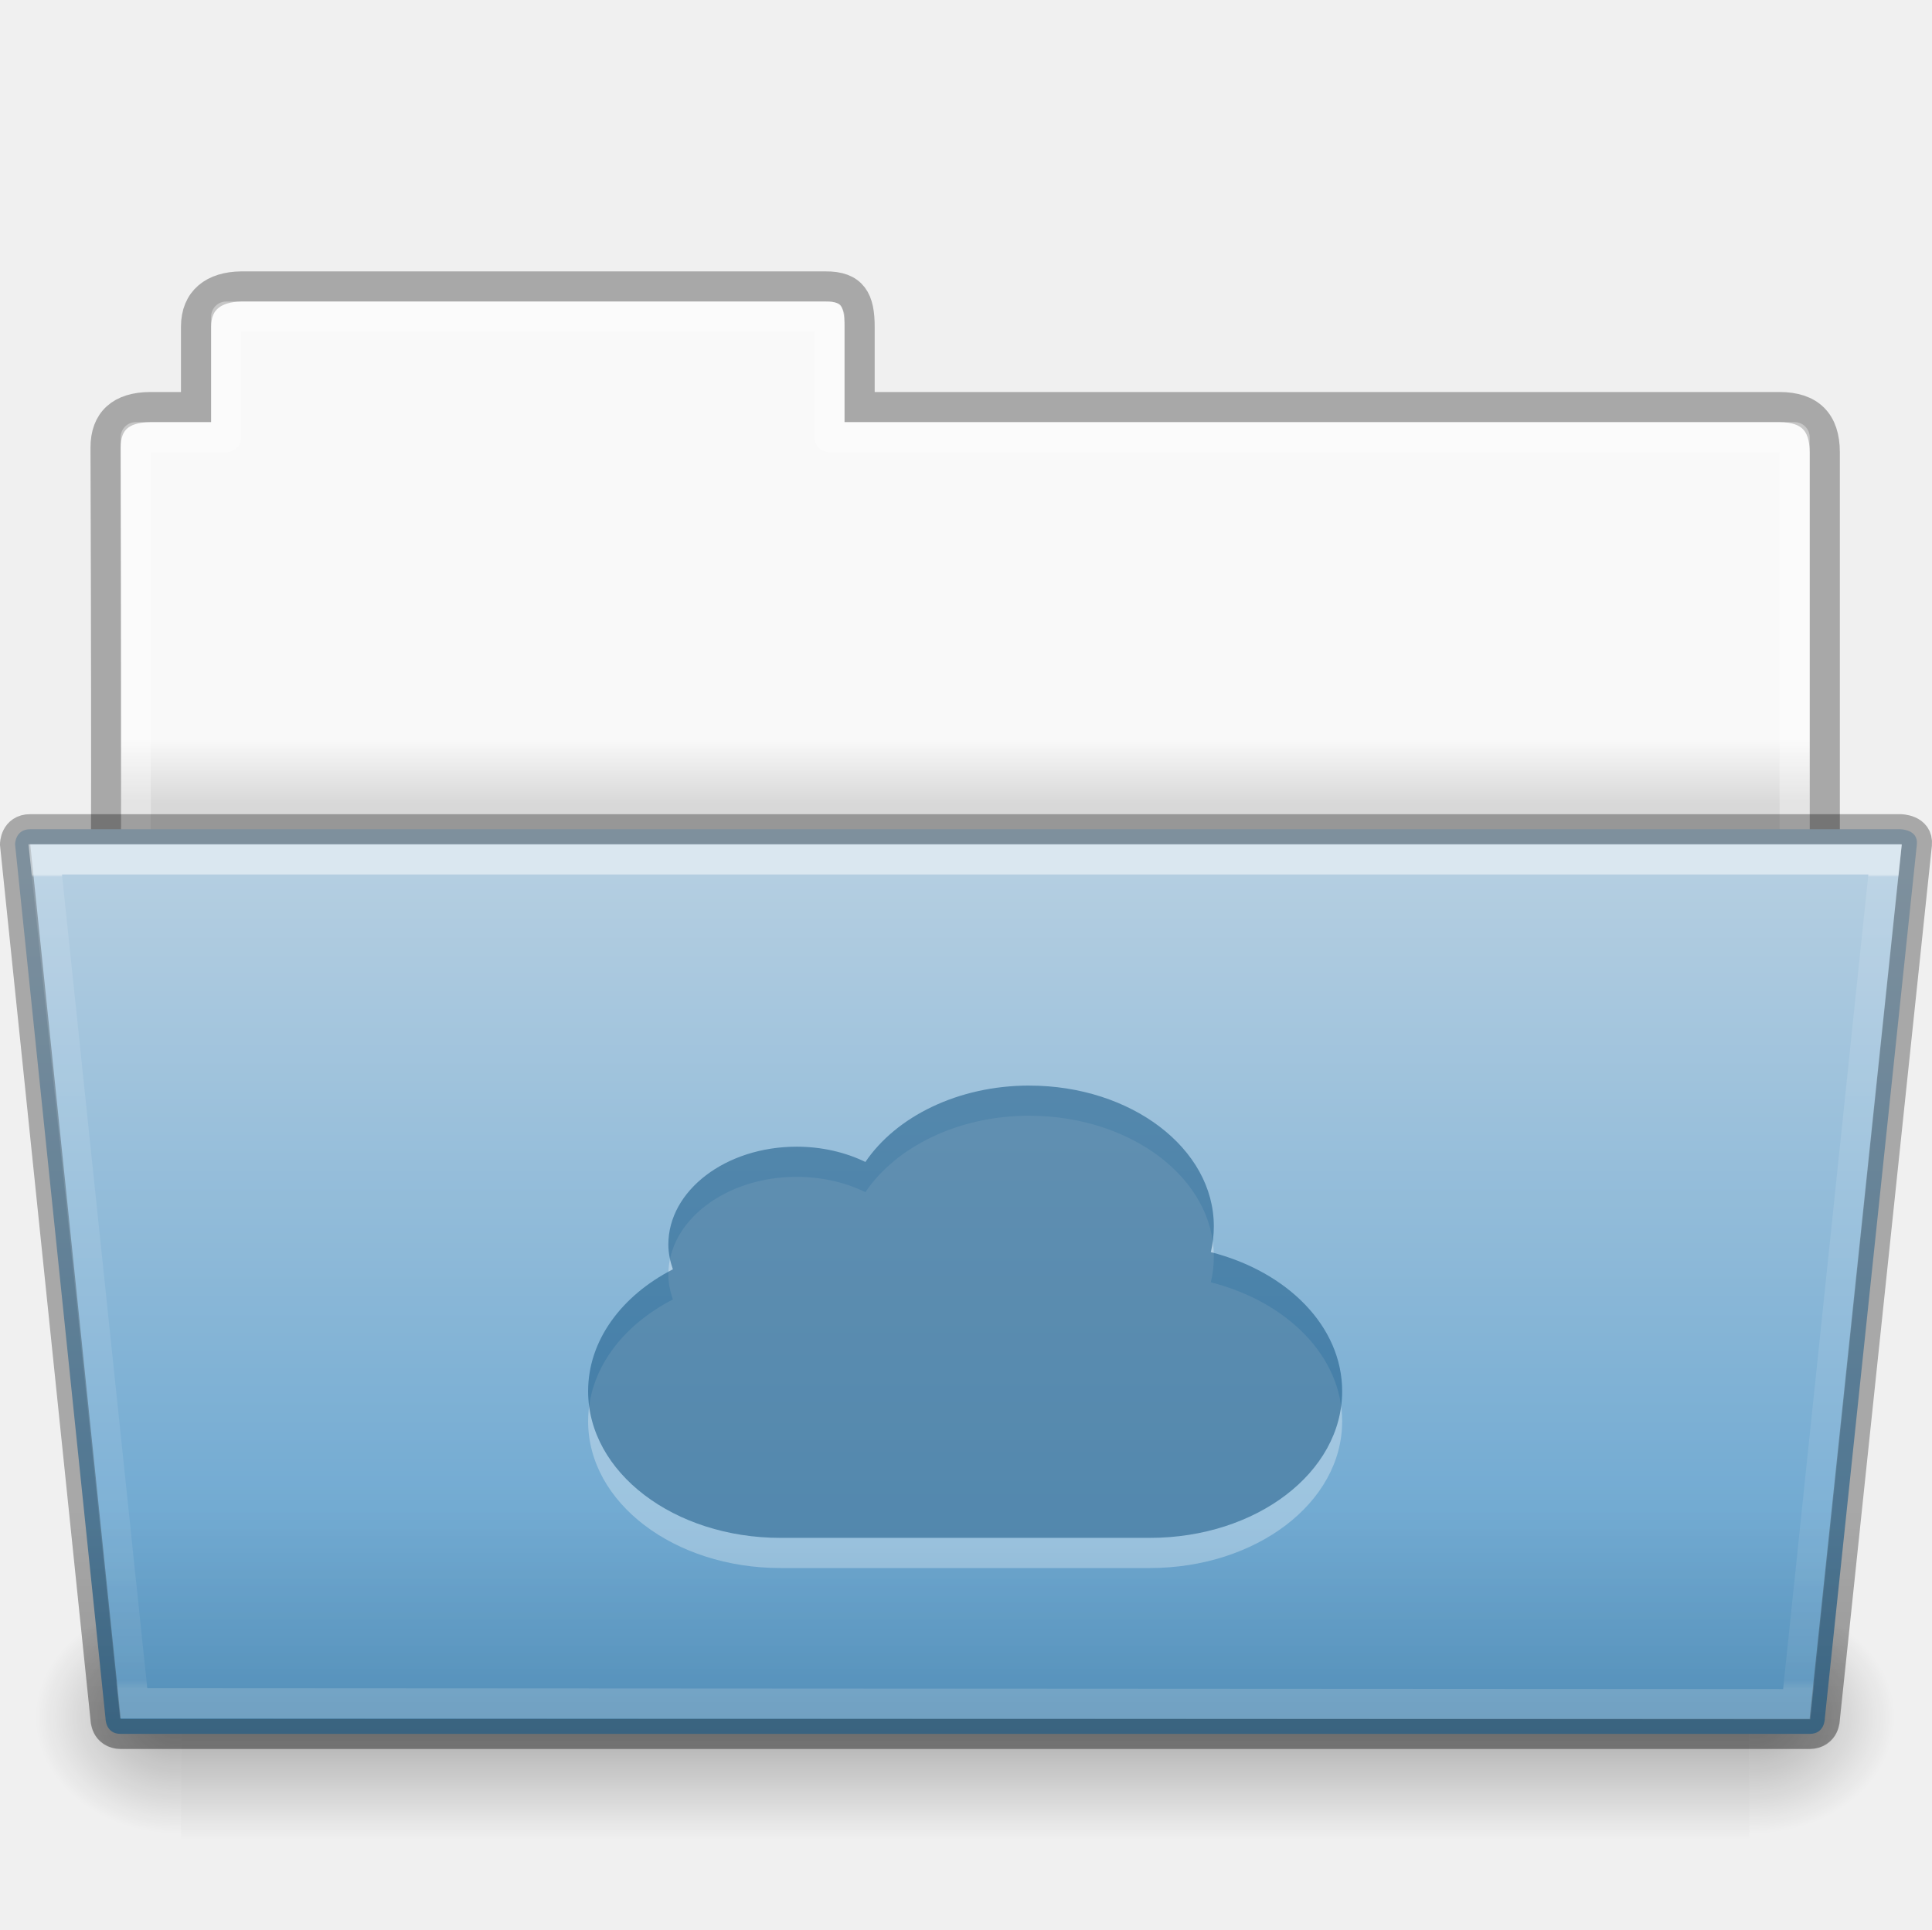
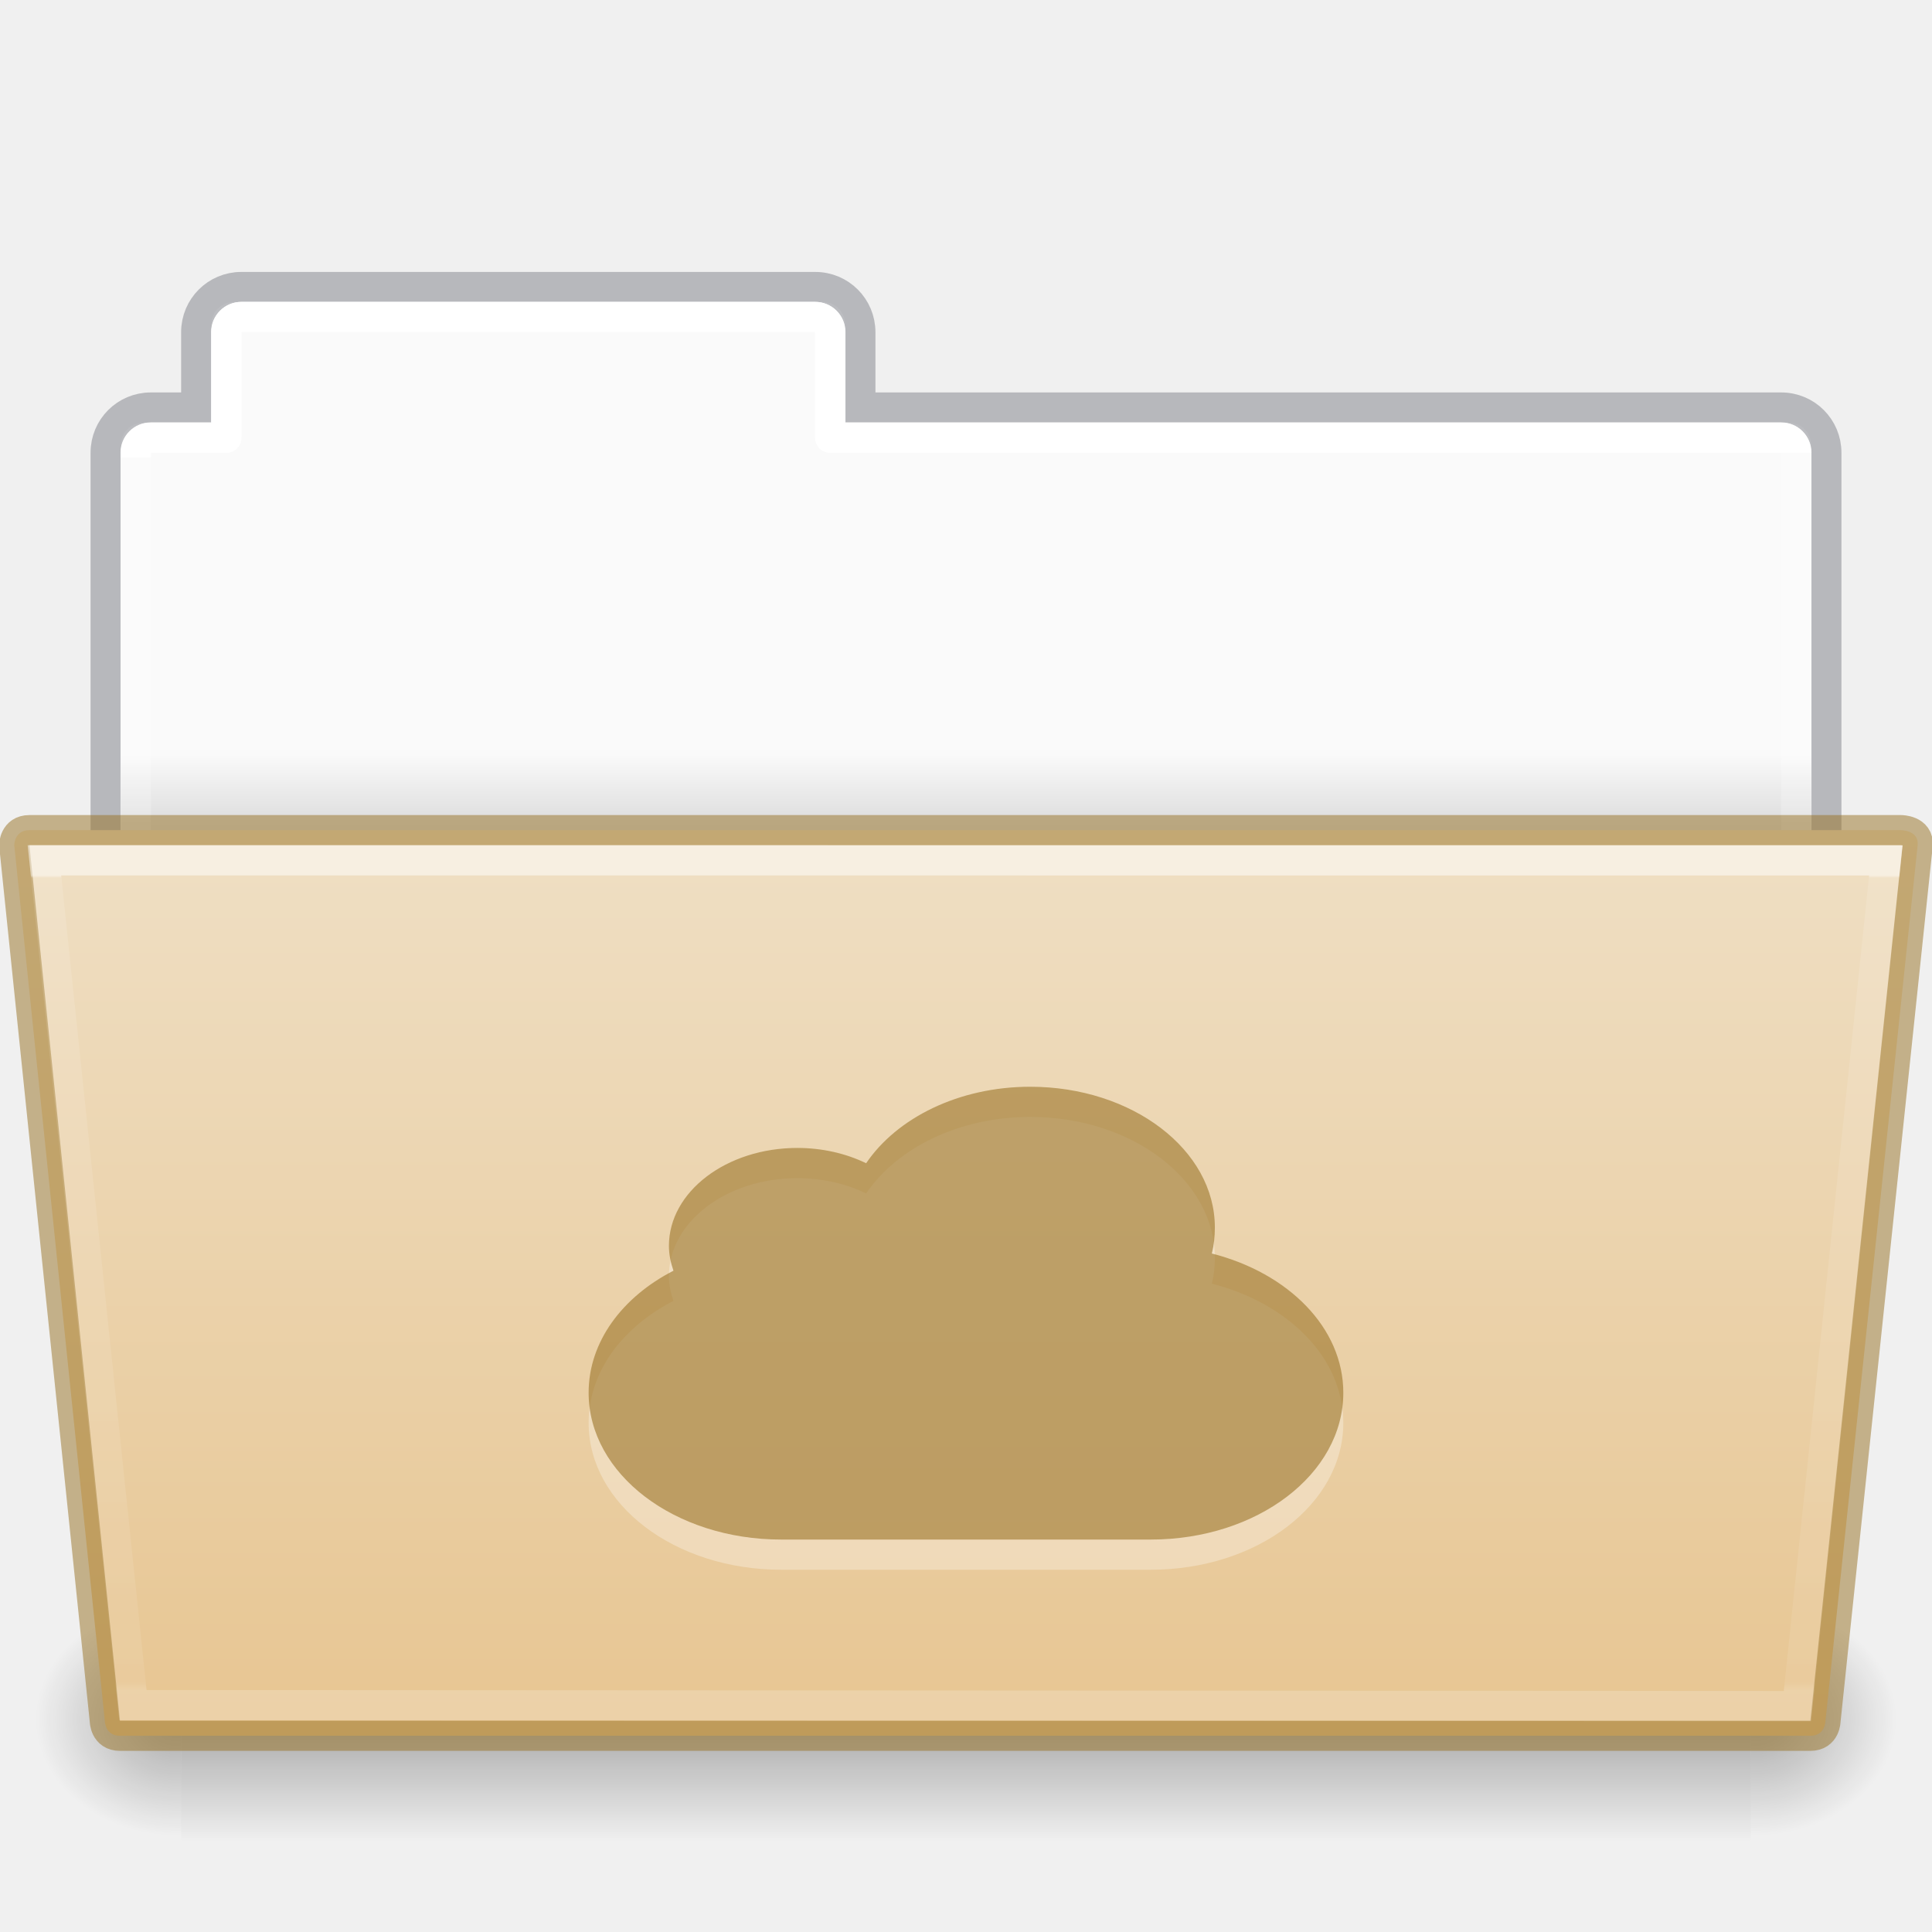
- <svg xmlns="http://www.w3.org/2000/svg" xmlns:xlink="http://www.w3.org/1999/xlink" height="64" id="svg11300" style="display:inline;enable-background:new" version="1.0" viewBox="0 0 64.055 64" width="64.055">
-   <defs id="defs3">
-     <linearGradient id="linearGradient4712">
-       <stop id="stop4708" offset="0" style="stop-color:#000000;stop-opacity:1;" />
-       <stop id="stop4710" offset="1" style="stop-color:#000000;stop-opacity:0;" />
+ <svg xmlns="http://www.w3.org/2000/svg" xmlns:xlink="http://www.w3.org/1999/xlink" version="1.1" width="64" height="64" id="svg22774">
+   <defs id="defs22776">
+     <linearGradient id="linearGradient1096">
+       <stop offset="0" style="stop-color:#ffffff;stop-opacity:1" id="stop1088" />
+       <stop offset="0" style="stop-color:#ffffff;stop-opacity:0.235" id="stop1090" />
+       <stop offset="1" style="stop-color:#ffffff;stop-opacity:0.157" id="stop1092" />
+       <stop offset="1" style="stop-color:#ffffff;stop-opacity:0.392" id="stop1094" />
    </linearGradient>
+     <linearGradient id="linearGradient960">
+       <stop offset="0" style="stop-color:#fafafa;stop-opacity:1" id="stop956" />
+       <stop offset="1" style="stop-color:#d4d4d4;stop-opacity:1" id="stop958" />
+     </linearGradient>
+     <linearGradient x1="44.656" y1="44" x2="44.656" y2="119.974" id="linearGradient5954" xlink:href="#linearGradient4632-0-6-4-4-4" gradientUnits="userSpaceOnUse" gradientTransform="matrix(0.5041322,0,0,0.4000005,6.163637,9.882892)" />
+     <linearGradient id="linearGradient4632-0-6-4-4-4">
+       <stop id="stop4634-4-4-7-4" style="stop-color:#efdfc4;stop-opacity:1" offset="0" />
+       <stop id="stop4636-3-1-5-9" style="stop-color:#e7c591;stop-opacity:1" offset="1" />
+     </linearGradient>
+     <radialGradient cx="605.714" cy="486.648" r="117.143" fx="605.714" fy="486.648" id="radialGradient5950" xlink:href="#linearGradient5060-820-8" gradientUnits="userSpaceOnUse" gradientTransform="matrix(-0.04016195,0,0,0.0329426,30.20468,40.92132)" />
+     <linearGradient id="linearGradient5060-820-8">
+       <stop id="stop2681-37" style="stop-color:#000000;stop-opacity:1" offset="0" />
+       <stop id="stop2683-05" style="stop-color:#000000;stop-opacity:0" offset="1" />
+     </linearGradient>
+     <linearGradient x1="302.857" y1="366.648" x2="302.857" y2="609.505" id="linearGradient5946" xlink:href="#linearGradient5048-585-1" gradientUnits="userSpaceOnUse" gradientTransform="matrix(0.1076923,0,0,0.03294117,-6.922415,40.92219)" />
+     <linearGradient id="linearGradient5048-585-1">
+       <stop id="stop2667-0" style="stop-color:#000000;stop-opacity:0" offset="0" />
+       <stop id="stop2669-91" style="stop-color:#000000;stop-opacity:1" offset="0.5" />
+       <stop id="stop2671-6" style="stop-color:#000000;stop-opacity:0" offset="1" />
+     </linearGradient>
+     <radialGradient cx="605.714" cy="486.648" r="117.143" fx="605.714" fy="486.648" id="radialGradient5942" xlink:href="#linearGradient5060-820-8" gradientUnits="userSpaceOnUse" gradientTransform="matrix(0.04016195,0,0,0.0329426,33.79665,40.92132)" />
+     <linearGradient x1="62.989" y1="20.326" x2="62.989" y2="22.652" id="linearGradient22772" xlink:href="#linearGradient960" gradientUnits="userSpaceOnUse" gradientTransform="matrix(1.313553,0,0,1.290055,-55.48495,-1.22186)" />
+     <linearGradient xlink:href="#linearGradient1096" id="linearGradient1086" gradientUnits="userSpaceOnUse" gradientTransform="matrix(1.321028,0,0,1.26798,-70.72988,0.1738103)" x1="97.447" y1="11.693" x2="97.539" y2="44.028" />
+     <linearGradient gradientTransform="matrix(0.8918614,0,0,0.8679271,4.093162,37.57512)" gradientUnits="userSpaceOnUse" xlink:href="#34542" id="linearGradient4191" x1="27.335" x2="27.335" y1="-9.88" y2="21.229" />
    <linearGradient id="34542">
      <stop id="stop3456-4-9-38-1-8" offset="0" style="stop-color:#ffffff;stop-opacity:1" />
      <stop id="stop3458-39-80-3-5-5" offset="0.003" style="stop-color:#ffffff;stop-opacity:0.235" />
      <stop id="stop3460-7-0-2-4-2" offset="0.99" style="stop-color:#ffffff;stop-opacity:0.157" />
      <stop id="stop3462-0-9-8-7-2" offset="1" style="stop-color:#ffffff;stop-opacity:0.392" />
    </linearGradient>
-     <linearGradient id="4632">
-       <stop id="stop4634-4-4-7-7-4" offset="0" style="stop-color:#b4cee1;stop-opacity:1" />
-       <stop id="stop4636-3-1-5-1-3" offset="1" style="stop-color:#5d9fcd;stop-opacity:1" />
-     </linearGradient>
-     <linearGradient id="50485">
-       <stop id="stop2667-18" offset="0" style="stop-color:#000000;stop-opacity:0" />
-       <stop id="stop2669-9" offset="0.5" style="stop-color:#000000;stop-opacity:1" />
-       <stop id="stop2671-33" offset="1" style="stop-color:#000000;stop-opacity:0" />
-     </linearGradient>
-     <linearGradient id="46464">
-       <stop id="stop4648-8-0-3-6" offset="0" style="stop-color:#f9f9f9;stop-opacity:1" />
-       <stop id="stop4650-1-7-3-4" offset="1" style="stop-color:#d8d8d8;stop-opacity:1" />
-     </linearGradient>
-     <linearGradient id="61299">
-       <stop id="stop4661" offset="0" style="stop-color:#000000;stop-opacity:0.498" />
-       <stop id="stop4663" offset="1" style="stop-color:#000000;stop-opacity:0" />
-     </linearGradient>
-     <linearGradient gradientTransform="matrix(1.384718,0,0,1.381411,129.3788,143.3434)" gradientUnits="userSpaceOnUse" xlink:href="#46464" id="linearGradient1557" x1="63.412" x2="63.412" y1="19.664" y2="21.216" />
-     <radialGradient cx="605.714" cy="486.648" fx="605.714" fy="486.648" gradientTransform="matrix(0.04016195,0,0,0.0329426,233.796,186.9213)" gradientUnits="userSpaceOnUse" xlink:href="#linearGradient4712" id="radialGradient1559" r="117.143" />
-     <linearGradient gradientTransform="matrix(0.1076923,0,0,0.03294117,193.0769,186.9222)" gradientUnits="userSpaceOnUse" xlink:href="#50485" id="linearGradient1561" x1="302.857" x2="302.857" y1="366.648" y2="609.505" />
-     <radialGradient cx="605.714" cy="486.648" fx="605.714" fy="486.648" gradientTransform="matrix(-0.04016195,0,0,0.0329426,230.204,186.9213)" gradientUnits="userSpaceOnUse" xlink:href="#linearGradient4712" id="radialGradient1563" r="117.143" />
-     <linearGradient gradientTransform="matrix(0.6444443,0,0,0.5413532,201.5334,179.4887)" gradientUnits="userSpaceOnUse" xlink:href="#4632" id="linearGradient1565" x1="36.414" x2="36.414" y1="-8.292" y2="43.431" />
-     <linearGradient gradientTransform="matrix(0.8918614,0,0,0.8679271,204.1207,183.575)" gradientUnits="userSpaceOnUse" xlink:href="#34542" id="linearGradient1567" x1="27.335" x2="27.335" y1="-9.88" y2="21.229" />
-     <linearGradient gradientTransform="translate(0,-60)" gradientUnits="userSpaceOnUse" xlink:href="#61299" id="linearGradient1569" x1="232" x2="232" y1="270" y2="256" />
  </defs>
-   <g id="g153" transform="translate(-2544,-146)">
-     <g id="g9690">
-       <g id="use5590" transform="translate(2344)">
-         <path d="m 207.5,156 c -0.277,0 -0.5,0.223 -0.5,0.5 v 3.5 h -2.5 c -0.277,0 -0.5,0.223 -0.5,0.5 v 15.5 h 56 v -15.5 c 0,-0.277 -0.223,-0.5 -0.5,-0.5 h -31.5 v -3.5 c 0,-0.277 -0.223,-0.5 -0.5,-0.5 z" id="path1537" style="color:#000000;display:inline;overflow:visible;visibility:visible;fill:url(#linearGradient1557);fill-opacity:1;fill-rule:nonzero;stroke:none;stroke-width:1;marker:none;enable-background:accumulate" />
-         <path d="m 208,155.5 c -0.915,0.01 -1.5,0.456 -1.5,1.333 v 2.667 h -1.506 c -0.995,0 -1.494,0.474 -1.494,1.342 0.046,13.72 -2e-5,15.658 0,15.658 l 57,-0.056 v -15.444 c 0,-1 -0.5,-1.5 -1.5,-1.5 h -30.5 v -2.667 c 0,-0.877 -0.225,-1.344 -1.14,-1.333 z" id="path1539" style="color:#000000;display:inline;overflow:visible;visibility:visible;opacity:0.3;fill:none;stroke:#000000;stroke-width:1;stroke-linecap:butt;stroke-linejoin:miter;stroke-miterlimit:4;stroke-dasharray:none;stroke-dashoffset:0;stroke-opacity:1;marker:none;enable-background:accumulate" />
-         <path d="m 207.5,156.5 v 4 h -3 L 204.5,175.5 h 55 l 2e-5,-15 h -32 v -4 z" id="path1541" style="color:#000000;display:inline;overflow:visible;visibility:visible;opacity:0.3;fill:none;stroke:#ffffff;stroke-width:1;stroke-linecap:round;stroke-linejoin:round;stroke-miterlimit:4;stroke-dasharray:none;stroke-dashoffset:0;stroke-opacity:1;marker:none;enable-background:accumulate" />
-         <path d="m 258,199 c 0,0 0,8 0,8 2.068,0.015 5,-1.792 5,-4 0,-2.208 -2.308,-3.999 -5,-3.999 z" id="path1543" style="display:inline;overflow:visible;visibility:visible;opacity:0.3;fill:url(#radialGradient1559);fill-opacity:1;fill-rule:nonzero;stroke:none;stroke-width:1;marker:none" />
-         <rect height="8" id="rect1545" style="display:inline;overflow:visible;visibility:visible;opacity:0.3;fill:url(#linearGradient1561);fill-opacity:1;fill-rule:nonzero;stroke:none;stroke-width:1;marker:none" width="52" x="206" y="199" />
-         <path d="m 206,199 c 0,0 0,8 0,8 -2.068,0.015 -5,-1.792 -5,-4 0,-2.208 2.308,-3.999 5,-3.999 z" id="path1547" style="display:inline;overflow:visible;visibility:visible;opacity:0.3;fill:url(#radialGradient1563);fill-opacity:1;fill-rule:nonzero;stroke:none;stroke-width:1;marker:none" />
-         <path d="m 200.5,174 3,29 c 0,0 0,0.5 0.5,0.5 h 56 c 0.5,0 0.5,-0.5 0.5,-0.5 l 3.053,-29 C 263.602,173.5 263,173.5 263,173.5 h -62 c -0.5,0 -0.5,0.5 -0.5,0.5 z" id="path1549" style="color:#000000;display:inline;overflow:visible;visibility:visible;fill:url(#linearGradient1565);fill-opacity:1;fill-rule:nonzero;stroke:#000000;stroke-width:1;stroke-miterlimit:4;stroke-dasharray:none;stroke-opacity:0.302;marker:none;enable-background:accumulate" />
-         <path d="m 201.5,174.5 2.932,27.985 55.137,0.031 L 262.5,174.5 Z" id="path1551" style="color:#000000;display:inline;overflow:visible;visibility:visible;opacity:0.5;fill:none;stroke:url(#linearGradient1567);stroke-width:1;stroke-linecap:round;stroke-linejoin:miter;stroke-miterlimit:4;stroke-dasharray:none;stroke-dashoffset:0;stroke-opacity:1;marker:none;enable-background:accumulate" />
-         <path d="m 201,173 c -0.417,0 -0.763,0.283 -0.885,0.527 C 199.993,173.772 200,174 200,174 v 0.025 l 0.002,0.025 3,29 L 203,203 c 0,0 -0.007,0.228 0.115,0.473 C 203.237,203.717 203.583,204 204,204 h 56 c 0.417,0 0.763,-0.283 0.885,-0.527 C 261.007,203.228 261,203 261,203 l -0.002,0.053 3.053,-29.002 v -0.004 c 0.022,-0.224 -0.036,-0.457 -0.154,-0.625 -0.118,-0.168 -0.272,-0.262 -0.402,-0.318 C 263.234,172.991 263,173 263,173 Z m 62.057,0.947 v 0.006 c -1.2e-4,9.3e-4 -0.002,-0.003 -0.002,-0.002 z" id="path1553" style="color:#000000;font-style:normal;font-variant:normal;font-weight:normal;font-stretch:normal;font-size:medium;line-height:normal;font-family:sans-serif;font-variant-ligatures:normal;font-variant-position:normal;font-variant-caps:normal;font-variant-numeric:normal;font-variant-alternates:normal;font-feature-settings:normal;text-indent:0;text-align:start;text-decoration:none;text-decoration-line:none;text-decoration-style:solid;text-decoration-color:#000000;letter-spacing:normal;word-spacing:normal;text-transform:none;writing-mode:lr-tb;direction:ltr;text-orientation:mixed;dominant-baseline:auto;baseline-shift:baseline;text-anchor:start;white-space:normal;shape-padding:0;clip-rule:nonzero;display:inline;overflow:visible;visibility:visible;opacity:0.4;isolation:auto;mix-blend-mode:normal;color-interpolation:sRGB;color-interpolation-filters:linearRGB;solid-color:#000000;solid-opacity:1;vector-effect:none;fill:url(#linearGradient1569);fill-opacity:1;fill-rule:nonzero;stroke:none;stroke-width:1;stroke-linecap:butt;stroke-linejoin:miter;stroke-miterlimit:4;stroke-dasharray:none;stroke-dashoffset:0;stroke-opacity:1;marker:none;color-rendering:auto;image-rendering:auto;shape-rendering:auto;text-rendering:auto;enable-background:accumulate" />
-       </g>
-       <path d="m 2578.128,183 c -2.368,0 -4.419,1.033 -5.436,2.534 a 4.167,3.108 0 0 0 -2.278,-0.507 c -2.35,0 -4.255,1.452 -4.255,3.243 0,0.285 0.059,0.56 0.15,0.824 -1.698,0.872 -2.81,2.357 -2.81,4.04 0,2.696 2.847,4.866 6.383,4.866 h 12.235 c 3.535,0 6.382,-2.17 6.382,-4.865 0,-2.152 -1.823,-3.966 -4.355,-4.611 0.069,-0.28 0.1,-0.566 0.1,-0.861 0,-2.575 -2.739,-4.662 -6.118,-4.662 z" id="path9638" overflow="visible" style="color:#000000;overflow:visible;opacity:0.3;vector-effect:none;fill:#ffffff;fill-opacity:1;stroke:none;stroke-width:2.73;stroke-linecap:butt;stroke-linejoin:miter;stroke-miterlimit:4;stroke-dasharray:none;stroke-dashoffset:0;stroke-opacity:1;marker:none" />
-       <path d="m 2578.128,182 c -2.368,0 -4.419,1.033 -5.436,2.534 a 4.167,3.108 0 0 0 -2.278,-0.507 c -2.35,0 -4.255,1.452 -4.255,3.243 0,0.285 0.059,0.56 0.15,0.824 -1.698,0.872 -2.81,2.357 -2.81,4.04 0,2.696 2.847,4.866 6.383,4.866 h 12.235 c 3.535,0 6.382,-2.17 6.382,-4.865 0,-2.152 -1.823,-3.966 -4.355,-4.611 0.069,-0.28 0.1,-0.566 0.1,-0.861 0,-2.575 -2.739,-4.662 -6.118,-4.662 z" id="path66" overflow="visible" style="color:#000000;overflow:visible;opacity:0.55;vector-effect:none;fill:#175785;fill-opacity:1;stroke:none;stroke-width:2.73;stroke-linecap:butt;stroke-linejoin:miter;stroke-miterlimit:4;stroke-dasharray:none;stroke-dashoffset:0;stroke-opacity:1;marker:none" />
-     </g>
-   </g>
+   <path style="opacity:1;vector-effect:none;fill:url(#linearGradient22772);fill-opacity:1;stroke:none;stroke-width:1;stroke-linecap:butt;stroke-linejoin:miter;stroke-miterlimit:4;stroke-dasharray:none;stroke-dashoffset:0;stroke-opacity:1;marker:none" d="M 7.75,10 C 7.335,10 7,10.335 7,10.75 V 14 H 4.75 C 4.335,14 4,14.335 4,14.75 v 14.5 C 4,29.666 4.335,30 4.75,30 h 54.5 C 59.666,30 60,29.666 60,29.25 V 14.75 C 60,14.335 59.666,14 59.25,14 H 28 V 10.75 C 28,10.335 27.666,10 27.25,10 Z" id="rect878" />
+   <path style="opacity:0.5;vector-effect:none;fill:none;fill-opacity:1;stroke:#7e8087;stroke-width:0.992;stroke-linecap:square;stroke-linejoin:miter;stroke-miterlimit:4;stroke-dasharray:none;stroke-dashoffset:0;stroke-opacity:1" d="m 7.996,9.504 c -0.831,0 -1.5,0.669 -1.5,1.5 v 2.492 h -1.5 c -0.831,0 -1.5,0.669 -1.5,1.5 V 29.004 H 60.504 V 14.996 c 0,-0.831 -0.669,-1.5 -1.5,-1.5 h -30.5 v -2.492 c 0,-0.831 -0.669,-1.5 -1.5,-1.5 z" id="rect878-6" />
+   <path style="opacity:1;vector-effect:none;fill:none;fill-opacity:1;stroke:url(#linearGradient1086);stroke-width:1;stroke-linecap:round;stroke-linejoin:round;stroke-miterlimit:4;stroke-dasharray:none;stroke-dashoffset:0;stroke-opacity:1;marker:none;font-variant-east_asian:normal" d="m 8,10.5 c -0.277,0 -0.5,0.223 -0.5,0.5 v 3.5 H 5 c -0.277,0 -0.5,0.223 -0.5,0.5 v 13 h 55 V 15 c 0,-0.277 -0.223,-0.5 -0.5,-0.5 H 27.5 V 11 c 0,-0.277 -0.223,-0.5 -0.5,-0.5 z" id="rect962" />
+   <path style="display:inline;overflow:visible;visibility:visible;opacity:0.3;fill:url(#radialGradient5942);fill-opacity:1;fill-rule:nonzero;stroke:none;stroke-width:1;marker:none" id="path3411" d="m 58.001,53 c 0,0 0,8 0,8 2.068,0.015 5,-1.792 5,-4 0,-2.208 -2.308,-3.999 -5,-3.999 z" />
+   <rect style="display:inline;overflow:visible;visibility:visible;opacity:0.3;fill:url(#linearGradient5946);fill-opacity:1;fill-rule:nonzero;stroke:none;stroke-width:1;marker:none" id="rect4173-14" y="53" x="6.001" height="8" width="52" />
+   <path style="display:inline;overflow:visible;visibility:visible;opacity:0.3;fill:url(#radialGradient5950);fill-opacity:1;fill-rule:nonzero;stroke:none;stroke-width:1;marker:none" id="path5018-7" d="m 6.001,53 c 0,0 0,8 0,8 -2.068,0.015 -5,-1.792 -5,-4 0,-2.208 2.308,-3.999 5,-3.999 z" />
+   <path style="color:#000000;display:inline;overflow:visible;visibility:visible;fill:url(#linearGradient5954);fill-opacity:1;fill-rule:nonzero;stroke:#987124;stroke-width:1;stroke-miterlimit:4;stroke-dasharray:none;stroke-opacity:0.498;marker:none;enable-background:accumulate;font-variant-east_asian:normal;opacity:1;vector-effect:none;stroke-linecap:butt;stroke-linejoin:miter;stroke-dashoffset:0" id="path4181" d="m 0.472,28 3,29 c 0,0 0,0.5 0.5,0.5 h 56 c 0.5,0 0.5,-0.5 0.5,-0.5 l 3.053,-29 c 0.049,-0.5 -0.553,-0.5 -0.553,-0.5 h -62 c -0.5,0 -0.5,0.5 -0.5,0.5 z" />
+   <path style="color:#000000;display:inline;overflow:visible;visibility:visible;opacity:0.5;fill:none;stroke:url(#linearGradient4191);stroke-width:1;stroke-linecap:round;stroke-linejoin:miter;stroke-miterlimit:4;stroke-dasharray:none;stroke-dashoffset:0;stroke-opacity:1;marker:none;enable-background:accumulate" id="path4183" d="m 1.472,28.5 2.932,27.985 55.137,0.031 2.931,-28.015 z" />
+   <path d="m 34.128,37 c -2.368,0 -4.419,1.033 -5.436,2.534 a 4.167,3.108 0 0 0 -2.278,-0.507 c -2.35,0 -4.255,1.452 -4.255,3.243 0,0.285 0.059,0.56 0.15,0.824 -1.698,0.872 -2.81,2.357 -2.81,4.04 0,2.696 2.847,4.866 6.383,4.866 h 12.235 c 3.535,0 6.382,-2.17 6.382,-4.865 0,-2.152 -1.823,-3.966 -4.355,-4.611 0.069,-0.28 0.1,-0.566 0.1,-0.861 C 40.245,39.088 37.506,37 34.127,37 Z" id="path9638" overflow="visible" style="color:#000000;display:inline;overflow:visible;opacity:0.3;vector-effect:none;fill:#ffffff;fill-opacity:1;stroke:none;stroke-width:2.73;stroke-linecap:butt;stroke-linejoin:miter;stroke-miterlimit:4;stroke-dasharray:none;stroke-dashoffset:0;stroke-opacity:1;marker:none;enable-background:new" />
+   <path d="m 34.128,36 c -2.368,0 -4.419,1.033 -5.436,2.534 a 4.167,3.108 0 0 0 -2.278,-0.507 c -2.35,0 -4.255,1.452 -4.255,3.243 0,0.285 0.059,0.56 0.15,0.824 -1.698,0.872 -2.81,2.357 -2.81,4.04 0,2.696 2.847,4.866 6.383,4.866 h 12.235 c 3.535,0 6.382,-2.17 6.382,-4.865 0,-2.152 -1.823,-3.966 -4.355,-4.611 0.069,-0.28 0.1,-0.566 0.1,-0.861 C 40.245,38.088 37.506,36 34.127,36 Z" id="path66" overflow="visible" style="color:#000000;display:inline;overflow:visible;opacity:0.6;vector-effect:none;fill:#987124;fill-opacity:0.971;stroke:none;stroke-width:1;stroke-linecap:butt;stroke-linejoin:miter;stroke-miterlimit:4;stroke-dasharray:none;stroke-dashoffset:0;stroke-opacity:0.498;marker:none;enable-background:new;font-variant-east_asian:normal" />
</svg>
